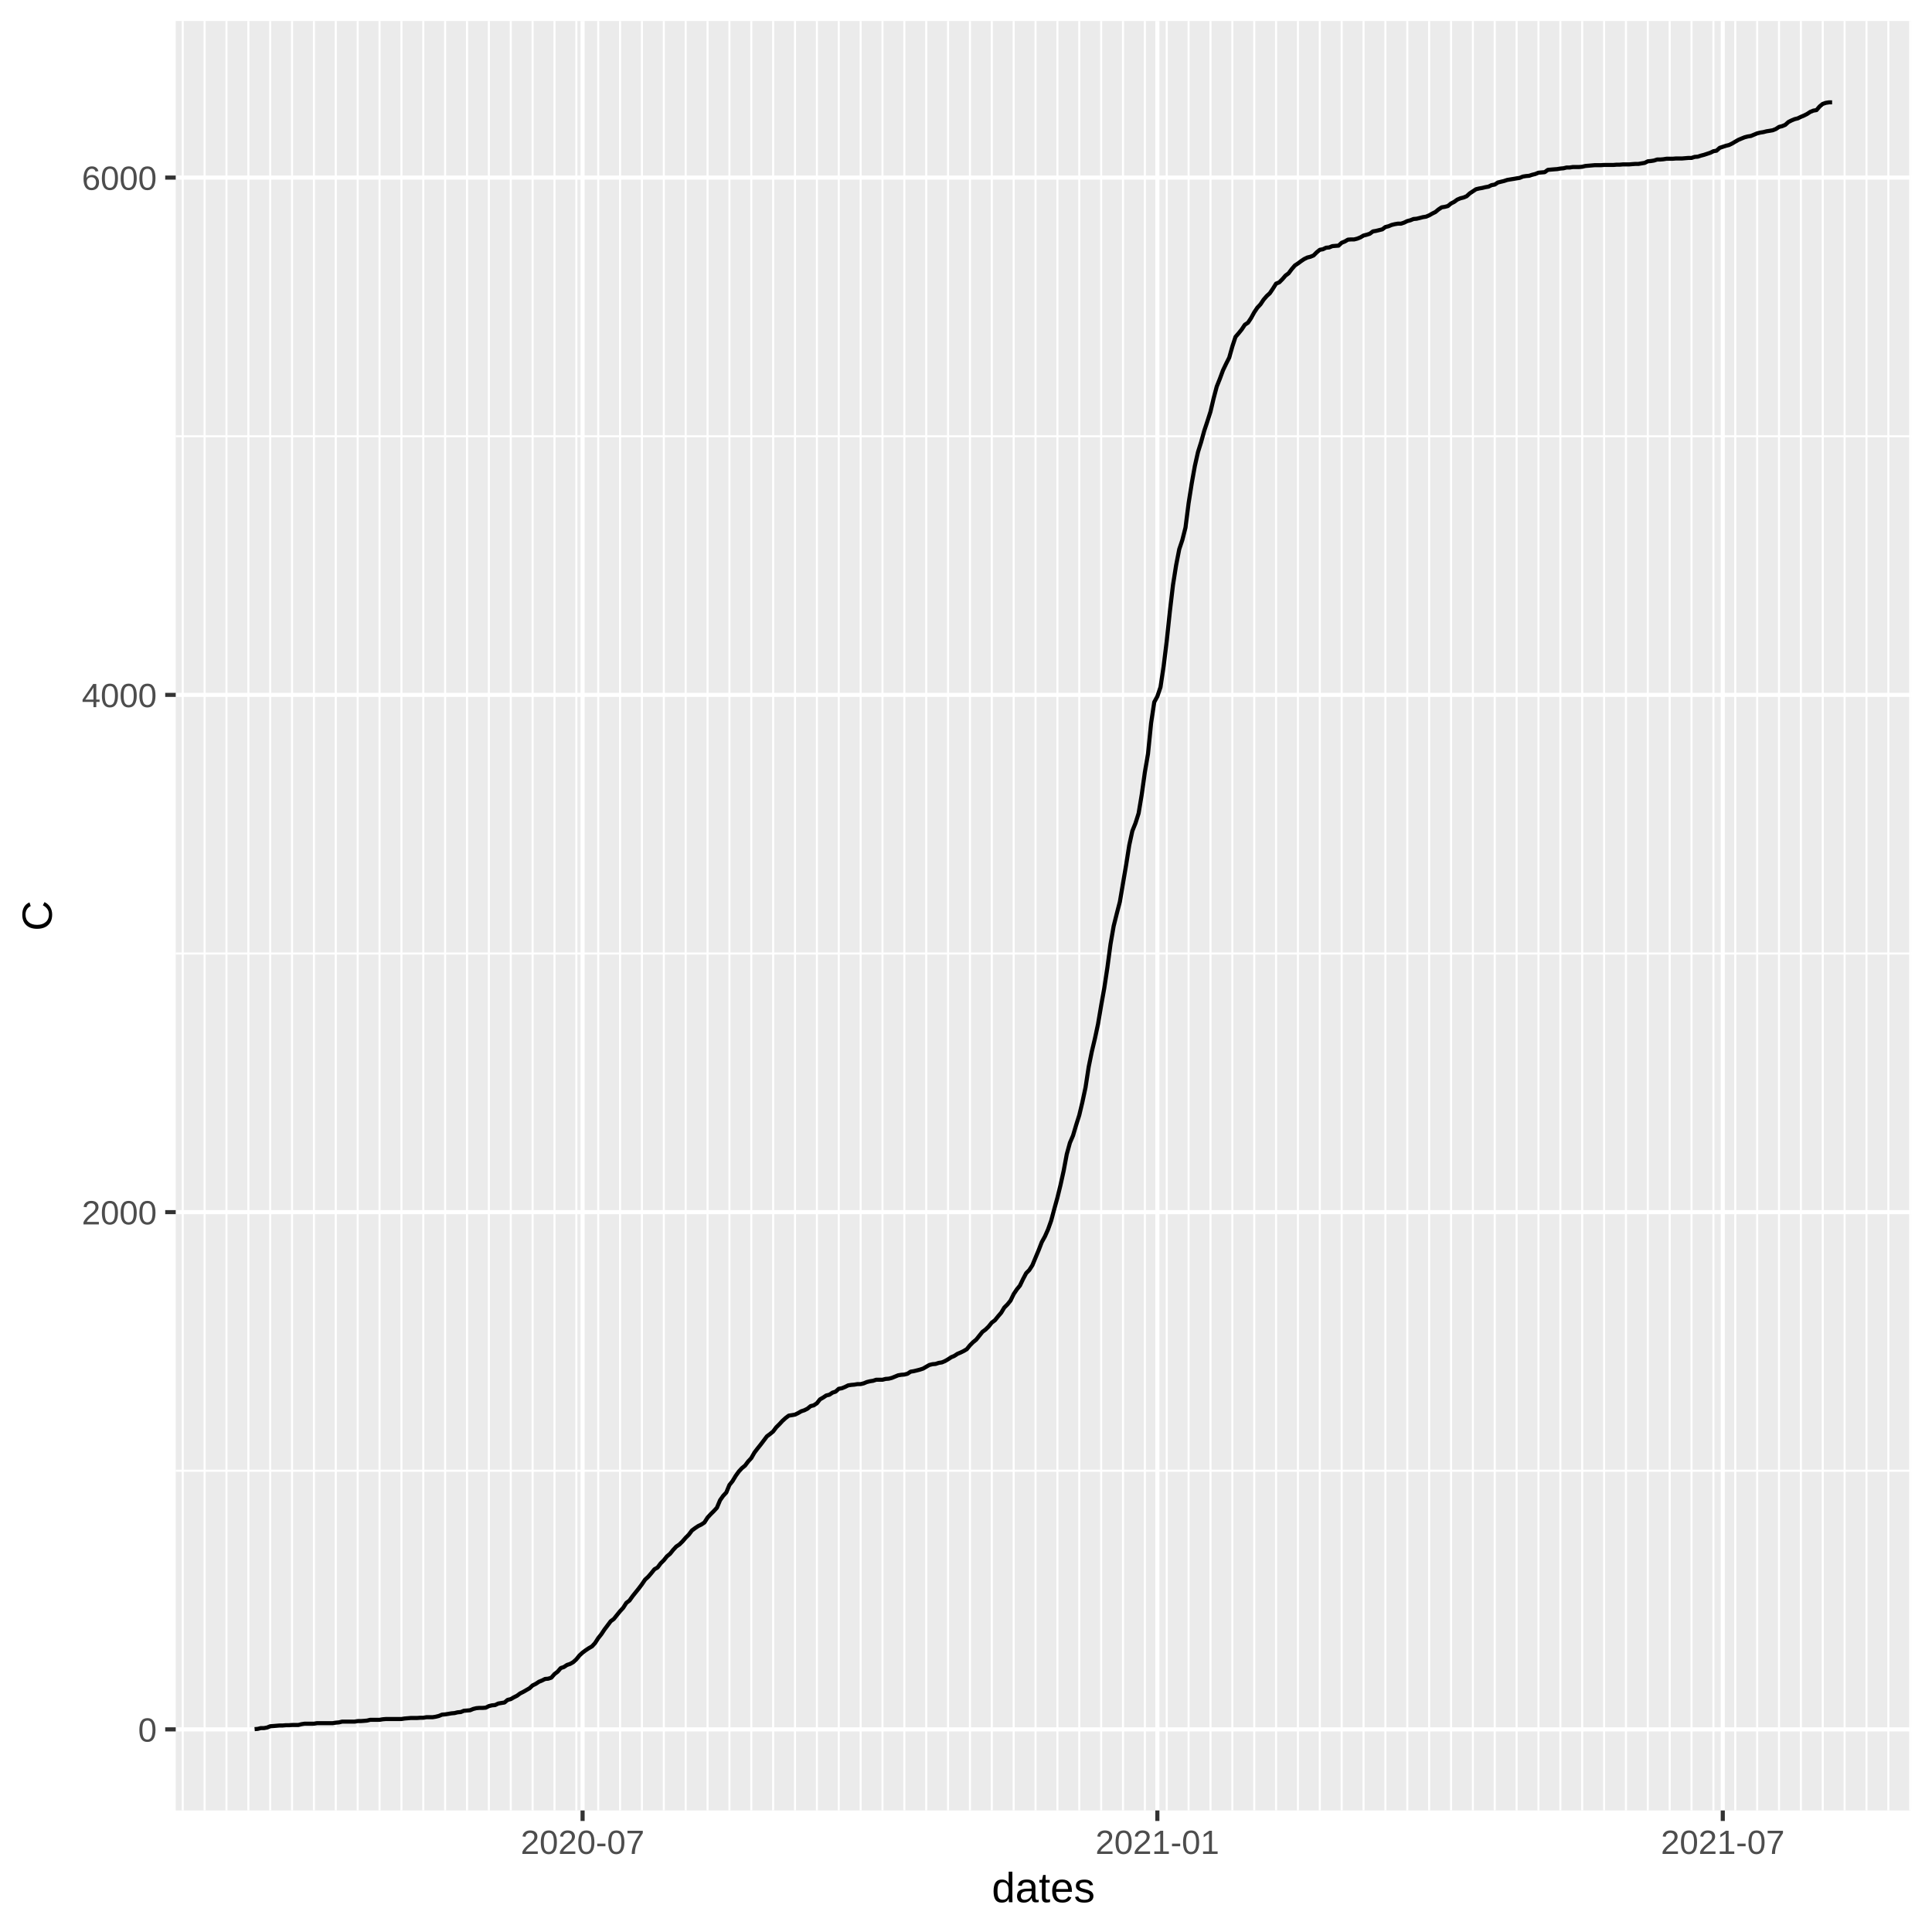
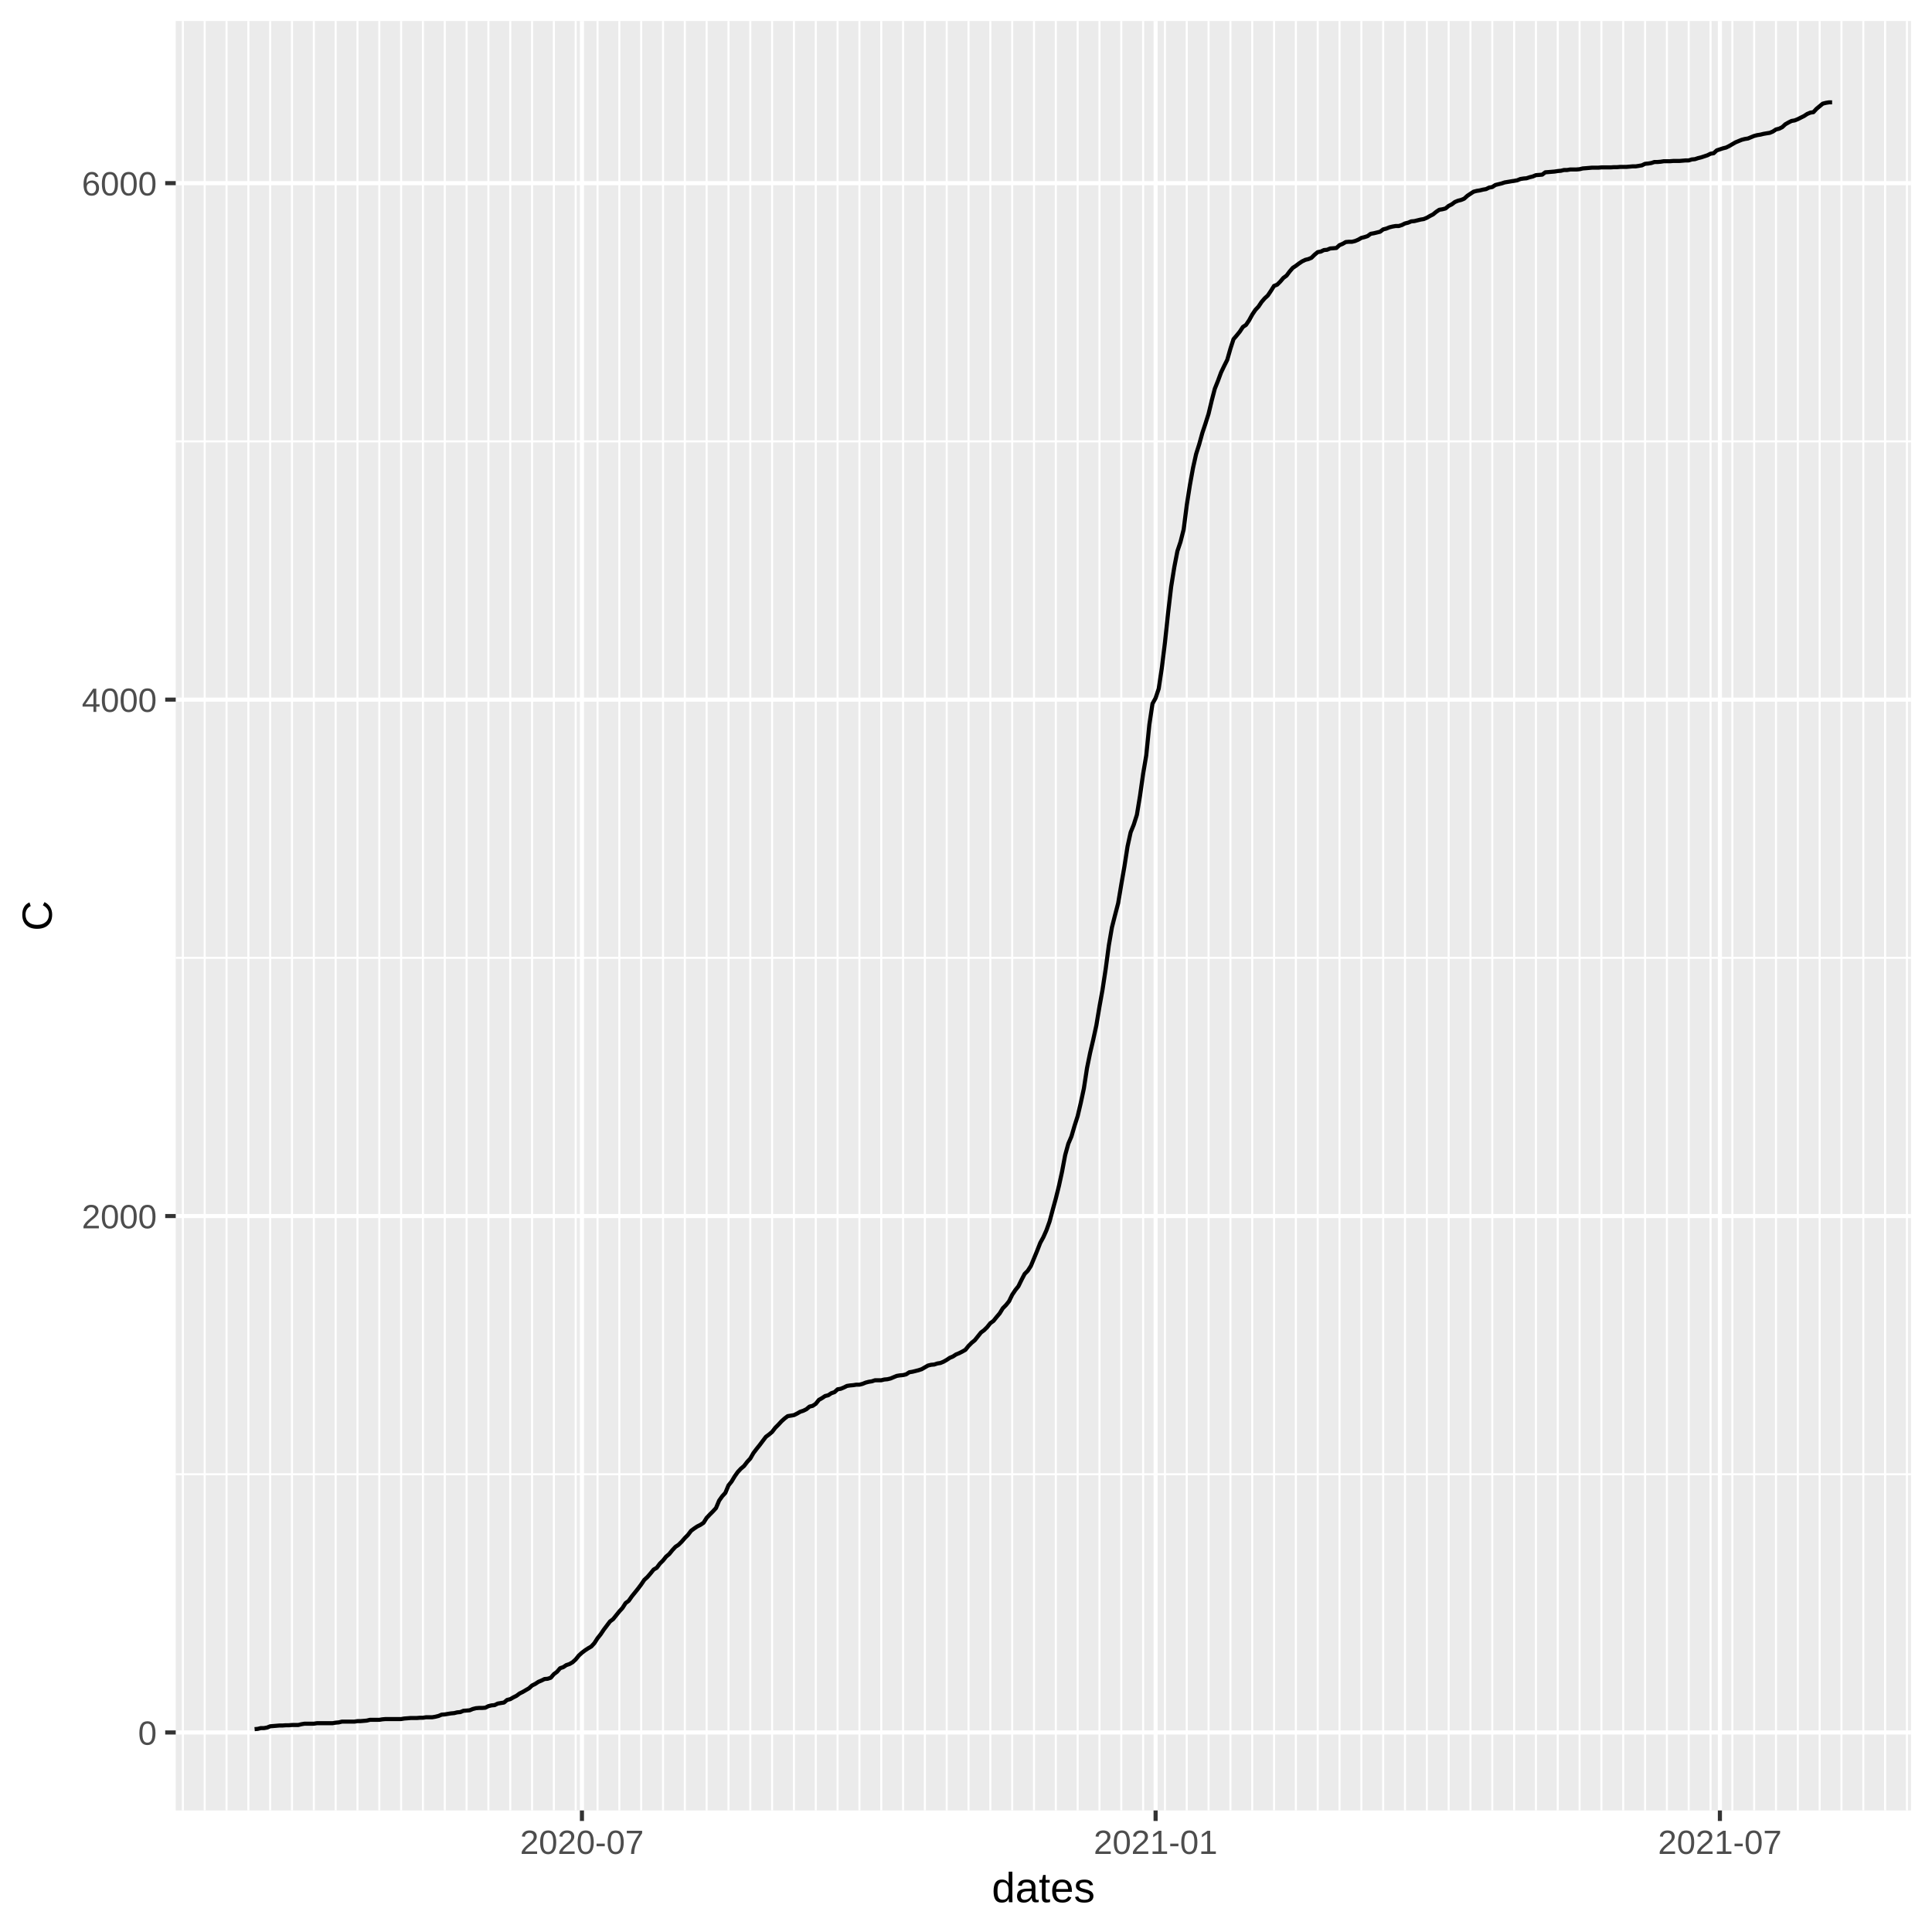
<svg xmlns="http://www.w3.org/2000/svg" class="svglite" width="504.00pt" height="504.00pt" viewBox="0 0 504.00 504.00">
  <defs>
    <style type="text/css">
    .svglite line, .svglite polyline, .svglite polygon, .svglite path, .svglite rect, .svglite circle {
      fill: none;
      stroke: #000000;
      stroke-linecap: round;
      stroke-linejoin: round;
      stroke-miterlimit: 10.00;
    }
  </style>
  </defs>
  <rect width="100%" height="100%" style="stroke: none; fill: #FFFFFF;" />
  <defs>
    <clipPath id="cpMC4wMHw1MDQuMDB8MC4wMHw1MDQuMDA=">
      <rect x="0.00" y="0.00" width="504.00" height="504.00" />
    </clipPath>
  </defs>
  <g clip-path="url(#cpMC4wMHw1MDQuMDB8MC4wMHw1MDQuMDA=)">
    <rect x="0.00" y="0.00" width="504.00" height="504.00" style="stroke-width: 1.07; stroke: #FFFFFF; fill: #FFFFFF;" />
  </g>
  <defs>
    <clipPath id="cpNDUuODR8NDk4LjUyfDUuNDh8NDcyLjI5">
      <rect x="45.84" y="5.48" width="452.68" height="466.82" />
    </clipPath>
  </defs>
  <g clip-path="url(#cpNDUuODR8NDk4LjUyfDUuNDh8NDcyLjI5)">
    <rect x="45.84" y="5.48" width="452.68" height="466.82" style="stroke-width: 1.07; stroke: none; fill: #EBEBEB;" />
-     <polyline points="45.84,383.67 498.52,383.67 " style="stroke-width: 0.53; stroke: #FFFFFF; stroke-linecap: butt;" />
-     <polyline points="45.84,248.74 498.52,248.74 " style="stroke-width: 0.53; stroke: #FFFFFF; stroke-linecap: butt;" />
-     <polyline points="45.84,113.80 498.52,113.80 " style="stroke-width: 0.53; stroke: #FFFFFF; stroke-linecap: butt;" />
-     <polyline points="47.67,472.29 47.67,5.48 " style="stroke-width: 0.53; stroke: #FFFFFF; stroke-linecap: butt;" />
-     <polyline points="53.38,472.29 53.38,5.48 " style="stroke-width: 0.53; stroke: #FFFFFF; stroke-linecap: butt;" />
-     <polyline points="59.08,472.29 59.08,5.48 " style="stroke-width: 0.53; stroke: #FFFFFF; stroke-linecap: butt;" />
+     <polyline points="45.84,384.59 498.52,384.59 " style="stroke-width: 0.53; stroke: #FFFFFF; stroke-linecap: butt;" />
+     <polyline points="45.84,249.87 498.52,249.87 " style="stroke-width: 0.53; stroke: #FFFFFF; stroke-linecap: butt;" />
+     <polyline points="45.84,115.14 498.52,115.14 " style="stroke-width: 0.53; stroke: #FFFFFF; stroke-linecap: butt;" />
+     <polyline points="47.71,472.29 47.71,5.48 " style="stroke-width: 0.53; stroke: #FFFFFF; stroke-linecap: butt;" />
+     <polyline points="53.40,472.29 53.40,5.48 " style="stroke-width: 0.53; stroke: #FFFFFF; stroke-linecap: butt;" />
+     <polyline points="59.10,472.29 59.10,5.48 " style="stroke-width: 0.53; stroke: #FFFFFF; stroke-linecap: butt;" />
    <polyline points="64.79,472.29 64.79,5.48 " style="stroke-width: 0.53; stroke: #FFFFFF; stroke-linecap: butt;" />
-     <polyline points="70.49,472.29 70.49,5.48 " style="stroke-width: 0.53; stroke: #FFFFFF; stroke-linecap: butt;" />
-     <polyline points="76.19,472.29 76.19,5.48 " style="stroke-width: 0.53; stroke: #FFFFFF; stroke-linecap: butt;" />
-     <polyline points="81.90,472.29 81.90,5.48 " style="stroke-width: 0.53; stroke: #FFFFFF; stroke-linecap: butt;" />
-     <polyline points="87.60,472.29 87.60,5.48 " style="stroke-width: 0.53; stroke: #FFFFFF; stroke-linecap: butt;" />
-     <polyline points="93.31,472.29 93.31,5.48 " style="stroke-width: 0.53; stroke: #FFFFFF; stroke-linecap: butt;" />
-     <polyline points="99.01,472.29 99.01,5.48 " style="stroke-width: 0.53; stroke: #FFFFFF; stroke-linecap: butt;" />
-     <polyline points="104.72,472.29 104.72,5.48 " style="stroke-width: 0.53; stroke: #FFFFFF; stroke-linecap: butt;" />
-     <polyline points="110.42,472.29 110.42,5.48 " style="stroke-width: 0.53; stroke: #FFFFFF; stroke-linecap: butt;" />
-     <polyline points="116.12,472.29 116.12,5.48 " style="stroke-width: 0.53; stroke: #FFFFFF; stroke-linecap: butt;" />
-     <polyline points="121.83,472.29 121.83,5.48 " style="stroke-width: 0.53; stroke: #FFFFFF; stroke-linecap: butt;" />
-     <polyline points="127.53,472.29 127.53,5.48 " style="stroke-width: 0.53; stroke: #FFFFFF; stroke-linecap: butt;" />
-     <polyline points="133.24,472.29 133.24,5.48 " style="stroke-width: 0.53; stroke: #FFFFFF; stroke-linecap: butt;" />
-     <polyline points="138.94,472.29 138.94,5.48 " style="stroke-width: 0.53; stroke: #FFFFFF; stroke-linecap: butt;" />
-     <polyline points="144.65,472.29 144.65,5.48 " style="stroke-width: 0.53; stroke: #FFFFFF; stroke-linecap: butt;" />
-     <polyline points="150.35,472.29 150.35,5.48 " style="stroke-width: 0.53; stroke: #FFFFFF; stroke-linecap: butt;" />
-     <polyline points="156.06,472.29 156.06,5.48 " style="stroke-width: 0.53; stroke: #FFFFFF; stroke-linecap: butt;" />
-     <polyline points="161.76,472.29 161.76,5.48 " style="stroke-width: 0.53; stroke: #FFFFFF; stroke-linecap: butt;" />
-     <polyline points="167.46,472.29 167.46,5.48 " style="stroke-width: 0.53; stroke: #FFFFFF; stroke-linecap: butt;" />
-     <polyline points="173.17,472.29 173.17,5.48 " style="stroke-width: 0.53; stroke: #FFFFFF; stroke-linecap: butt;" />
-     <polyline points="178.87,472.29 178.87,5.48 " style="stroke-width: 0.53; stroke: #FFFFFF; stroke-linecap: butt;" />
-     <polyline points="184.58,472.29 184.58,5.48 " style="stroke-width: 0.53; stroke: #FFFFFF; stroke-linecap: butt;" />
-     <polyline points="190.28,472.29 190.28,5.48 " style="stroke-width: 0.53; stroke: #FFFFFF; stroke-linecap: butt;" />
-     <polyline points="195.99,472.29 195.99,5.48 " style="stroke-width: 0.53; stroke: #FFFFFF; stroke-linecap: butt;" />
-     <polyline points="201.69,472.29 201.69,5.48 " style="stroke-width: 0.53; stroke: #FFFFFF; stroke-linecap: butt;" />
-     <polyline points="207.39,472.29 207.39,5.48 " style="stroke-width: 0.53; stroke: #FFFFFF; stroke-linecap: butt;" />
-     <polyline points="213.10,472.29 213.10,5.48 " style="stroke-width: 0.53; stroke: #FFFFFF; stroke-linecap: butt;" />
-     <polyline points="218.80,472.29 218.80,5.48 " style="stroke-width: 0.53; stroke: #FFFFFF; stroke-linecap: butt;" />
-     <polyline points="224.51,472.29 224.51,5.48 " style="stroke-width: 0.53; stroke: #FFFFFF; stroke-linecap: butt;" />
-     <polyline points="230.21,472.29 230.21,5.48 " style="stroke-width: 0.53; stroke: #FFFFFF; stroke-linecap: butt;" />
-     <polyline points="235.92,472.29 235.92,5.48 " style="stroke-width: 0.53; stroke: #FFFFFF; stroke-linecap: butt;" />
-     <polyline points="241.62,472.29 241.62,5.48 " style="stroke-width: 0.53; stroke: #FFFFFF; stroke-linecap: butt;" />
-     <polyline points="247.32,472.29 247.32,5.48 " style="stroke-width: 0.53; stroke: #FFFFFF; stroke-linecap: butt;" />
-     <polyline points="253.03,472.29 253.03,5.48 " style="stroke-width: 0.53; stroke: #FFFFFF; stroke-linecap: butt;" />
-     <polyline points="258.73,472.29 258.73,5.48 " style="stroke-width: 0.53; stroke: #FFFFFF; stroke-linecap: butt;" />
-     <polyline points="264.44,472.29 264.44,5.48 " style="stroke-width: 0.53; stroke: #FFFFFF; stroke-linecap: butt;" />
-     <polyline points="270.14,472.29 270.14,5.48 " style="stroke-width: 0.53; stroke: #FFFFFF; stroke-linecap: butt;" />
-     <polyline points="275.85,472.29 275.85,5.48 " style="stroke-width: 0.53; stroke: #FFFFFF; stroke-linecap: butt;" />
-     <polyline points="281.55,472.29 281.55,5.48 " style="stroke-width: 0.53; stroke: #FFFFFF; stroke-linecap: butt;" />
-     <polyline points="287.26,472.29 287.26,5.48 " style="stroke-width: 0.53; stroke: #FFFFFF; stroke-linecap: butt;" />
-     <polyline points="292.96,472.29 292.96,5.48 " style="stroke-width: 0.53; stroke: #FFFFFF; stroke-linecap: butt;" />
-     <polyline points="298.66,472.29 298.66,5.48 " style="stroke-width: 0.53; stroke: #FFFFFF; stroke-linecap: butt;" />
-     <polyline points="304.37,472.29 304.37,5.48 " style="stroke-width: 0.53; stroke: #FFFFFF; stroke-linecap: butt;" />
-     <polyline points="310.07,472.29 310.07,5.48 " style="stroke-width: 0.53; stroke: #FFFFFF; stroke-linecap: butt;" />
-     <polyline points="315.78,472.29 315.78,5.48 " style="stroke-width: 0.53; stroke: #FFFFFF; stroke-linecap: butt;" />
-     <polyline points="321.48,472.29 321.48,5.48 " style="stroke-width: 0.53; stroke: #FFFFFF; stroke-linecap: butt;" />
-     <polyline points="327.19,472.29 327.19,5.48 " style="stroke-width: 0.53; stroke: #FFFFFF; stroke-linecap: butt;" />
-     <polyline points="332.89,472.29 332.89,5.48 " style="stroke-width: 0.53; stroke: #FFFFFF; stroke-linecap: butt;" />
-     <polyline points="338.59,472.29 338.59,5.48 " style="stroke-width: 0.53; stroke: #FFFFFF; stroke-linecap: butt;" />
-     <polyline points="344.30,472.29 344.30,5.48 " style="stroke-width: 0.53; stroke: #FFFFFF; stroke-linecap: butt;" />
-     <polyline points="350.00,472.29 350.00,5.48 " style="stroke-width: 0.53; stroke: #FFFFFF; stroke-linecap: butt;" />
-     <polyline points="355.71,472.29 355.71,5.48 " style="stroke-width: 0.53; stroke: #FFFFFF; stroke-linecap: butt;" />
-     <polyline points="361.41,472.29 361.41,5.48 " style="stroke-width: 0.53; stroke: #FFFFFF; stroke-linecap: butt;" />
-     <polyline points="367.12,472.29 367.12,5.48 " style="stroke-width: 0.53; stroke: #FFFFFF; stroke-linecap: butt;" />
-     <polyline points="372.82,472.29 372.82,5.48 " style="stroke-width: 0.53; stroke: #FFFFFF; stroke-linecap: butt;" />
-     <polyline points="378.53,472.29 378.53,5.48 " style="stroke-width: 0.53; stroke: #FFFFFF; stroke-linecap: butt;" />
-     <polyline points="384.23,472.29 384.23,5.48 " style="stroke-width: 0.53; stroke: #FFFFFF; stroke-linecap: butt;" />
-     <polyline points="389.93,472.29 389.93,5.48 " style="stroke-width: 0.53; stroke: #FFFFFF; stroke-linecap: butt;" />
-     <polyline points="395.64,472.29 395.64,5.48 " style="stroke-width: 0.53; stroke: #FFFFFF; stroke-linecap: butt;" />
-     <polyline points="401.34,472.29 401.34,5.48 " style="stroke-width: 0.53; stroke: #FFFFFF; stroke-linecap: butt;" />
-     <polyline points="407.05,472.29 407.05,5.48 " style="stroke-width: 0.53; stroke: #FFFFFF; stroke-linecap: butt;" />
-     <polyline points="412.75,472.29 412.75,5.48 " style="stroke-width: 0.53; stroke: #FFFFFF; stroke-linecap: butt;" />
-     <polyline points="418.46,472.29 418.46,5.48 " style="stroke-width: 0.53; stroke: #FFFFFF; stroke-linecap: butt;" />
-     <polyline points="424.16,472.29 424.16,5.48 " style="stroke-width: 0.53; stroke: #FFFFFF; stroke-linecap: butt;" />
-     <polyline points="429.86,472.29 429.86,5.48 " style="stroke-width: 0.53; stroke: #FFFFFF; stroke-linecap: butt;" />
-     <polyline points="435.57,472.29 435.57,5.48 " style="stroke-width: 0.53; stroke: #FFFFFF; stroke-linecap: butt;" />
-     <polyline points="441.27,472.29 441.27,5.48 " style="stroke-width: 0.53; stroke: #FFFFFF; stroke-linecap: butt;" />
-     <polyline points="446.98,472.29 446.98,5.48 " style="stroke-width: 0.53; stroke: #FFFFFF; stroke-linecap: butt;" />
-     <polyline points="452.68,472.29 452.68,5.48 " style="stroke-width: 0.53; stroke: #FFFFFF; stroke-linecap: butt;" />
-     <polyline points="458.39,472.29 458.39,5.48 " style="stroke-width: 0.53; stroke: #FFFFFF; stroke-linecap: butt;" />
-     <polyline points="464.09,472.29 464.09,5.48 " style="stroke-width: 0.53; stroke: #FFFFFF; stroke-linecap: butt;" />
-     <polyline points="469.80,472.29 469.80,5.48 " style="stroke-width: 0.53; stroke: #FFFFFF; stroke-linecap: butt;" />
-     <polyline points="475.50,472.29 475.50,5.48 " style="stroke-width: 0.53; stroke: #FFFFFF; stroke-linecap: butt;" />
-     <polyline points="481.20,472.29 481.20,5.48 " style="stroke-width: 0.53; stroke: #FFFFFF; stroke-linecap: butt;" />
-     <polyline points="486.91,472.29 486.91,5.48 " style="stroke-width: 0.53; stroke: #FFFFFF; stroke-linecap: butt;" />
-     <polyline points="492.61,472.29 492.61,5.48 " style="stroke-width: 0.53; stroke: #FFFFFF; stroke-linecap: butt;" />
-     <polyline points="498.32,472.29 498.32,5.48 " style="stroke-width: 0.53; stroke: #FFFFFF; stroke-linecap: butt;" />
-     <polyline points="45.84,451.14 498.52,451.14 " style="stroke-width: 1.07; stroke: #FFFFFF; stroke-linecap: butt;" />
-     <polyline points="45.84,316.21 498.52,316.21 " style="stroke-width: 1.07; stroke: #FFFFFF; stroke-linecap: butt;" />
-     <polyline points="45.84,181.27 498.52,181.27 " style="stroke-width: 1.07; stroke: #FFFFFF; stroke-linecap: butt;" />
-     <polyline points="45.84,46.33 498.52,46.33 " style="stroke-width: 1.07; stroke: #FFFFFF; stroke-linecap: butt;" />
-     <polyline points="151.98,472.29 151.98,5.48 " style="stroke-width: 1.07; stroke: #FFFFFF; stroke-linecap: butt;" />
-     <polyline points="301.92,472.29 301.92,5.48 " style="stroke-width: 1.07; stroke: #FFFFFF; stroke-linecap: butt;" />
-     <polyline points="449.42,472.29 449.42,5.48 " style="stroke-width: 1.07; stroke: #FFFFFF; stroke-linecap: butt;" />
-     <polyline points="66.42,451.08 67.23,451.01 68.04,450.81 68.86,450.81 69.67,450.67 70.49,450.33 71.30,450.27 72.12,450.20 72.93,450.13 73.75,450.13 74.56,450.06 75.38,450.06 76.19,450.00 77.01,450.00 77.82,450.00 78.64,449.79 79.45,449.66 80.27,449.66 81.08,449.66 81.90,449.66 82.71,449.52 83.53,449.52 84.34,449.52 85.16,449.52 85.97,449.52 86.79,449.52 87.60,449.39 88.42,449.32 89.23,449.12 90.05,449.12 90.86,449.12 91.68,449.12 92.49,449.12 93.31,448.98 94.12,448.98 94.94,448.92 95.75,448.85 96.57,448.65 97.38,448.65 98.20,448.65 99.01,448.65 99.83,448.51 100.64,448.44 101.46,448.44 102.27,448.44 103.09,448.44 103.90,448.44 104.72,448.44 105.53,448.31 106.35,448.24 107.16,448.17 107.98,448.17 108.79,448.17 109.61,448.11 110.42,448.11 111.24,447.97 112.05,447.97 112.86,447.97 113.68,447.84 114.49,447.64 115.31,447.30 116.12,447.23 116.94,447.10 117.75,446.96 118.57,446.89 119.38,446.69 120.20,446.62 121.01,446.29 121.83,446.22 122.64,446.15 123.46,445.81 124.27,445.61 125.09,445.54 125.90,445.54 126.72,445.48 127.53,445.07 128.35,444.87 129.16,444.80 129.98,444.40 130.79,444.26 131.61,444.13 132.42,443.45 133.24,443.25 134.05,442.78 134.87,442.37 135.68,441.77 136.50,441.36 137.31,440.89 138.13,440.42 138.94,439.67 139.76,439.27 140.57,438.73 141.39,438.39 142.20,437.99 143.02,437.92 143.83,437.65 144.65,436.71 145.46,436.10 146.28,435.15 147.09,434.88 147.91,434.34 148.72,434.07 149.54,433.60 150.35,432.86 151.17,431.85 151.98,431.11 152.80,430.50 153.61,429.96 154.43,429.49 155.24,428.61 156.06,427.33 156.87,426.32 157.68,425.10 158.50,424.02 159.31,422.94 160.13,422.33 160.94,421.32 161.76,420.31 162.57,419.43 163.39,418.15 164.20,417.54 165.02,416.40 165.83,415.39 166.65,414.37 167.46,413.29 168.28,412.08 169.09,411.34 169.91,410.39 170.72,409.38 171.54,408.91 172.35,407.83 173.17,407.02 173.98,406.01 174.80,405.33 175.61,404.32 176.43,403.44 177.24,402.90 178.06,402.09 178.87,401.15 179.69,400.34 180.50,399.26 181.32,398.65 182.13,398.11 182.95,397.71 183.76,397.17 184.58,395.89 185.39,395.01 186.21,394.20 187.02,393.32 187.84,391.37 188.65,390.22 189.47,389.34 190.28,387.39 191.10,386.37 191.91,385.02 192.73,383.88 193.54,383.00 194.36,382.33 195.17,381.25 195.99,380.37 196.80,378.95 197.62,377.87 198.43,376.86 199.25,375.78 200.06,374.70 200.88,374.09 201.69,373.42 202.50,372.34 203.32,371.53 204.13,370.65 204.95,369.91 205.76,369.30 206.58,369.17 207.39,369.03 208.21,368.63 209.02,368.16 209.84,367.89 210.65,367.48 211.47,366.81 212.28,366.61 213.10,366.07 213.91,365.05 214.73,364.58 215.54,364.04 216.36,363.84 217.17,363.30 217.99,363.03 218.80,362.29 219.62,362.15 220.43,361.82 221.25,361.41 222.06,361.28 222.88,361.21 223.69,361.07 224.51,361.07 225.32,360.87 226.14,360.53 226.95,360.33 227.77,360.20 228.58,359.93 229.40,359.93 230.21,359.93 231.03,359.72 231.84,359.66 232.66,359.45 233.47,359.12 234.29,358.78 235.10,358.64 235.92,358.58 236.73,358.37 237.55,357.83 238.36,357.70 239.18,357.50 239.99,357.29 240.81,357.02 241.62,356.55 242.44,356.08 243.25,355.88 244.07,355.81 244.88,355.54 245.70,355.41 246.51,355.07 247.32,354.60 248.14,354.06 248.95,353.72 249.77,353.18 250.58,352.84 251.40,352.44 252.21,351.96 253.03,350.95 253.84,350.14 254.66,349.47 255.47,348.46 256.29,347.44 257.10,346.84 257.92,346.03 258.73,345.02 259.55,344.41 260.36,343.40 261.18,342.45 261.99,341.10 262.81,340.29 263.62,339.28 264.44,337.59 265.25,336.38 266.07,335.37 266.88,333.68 267.70,332.13 268.51,331.32 269.33,330.04 270.14,328.08 270.96,326.12 271.77,324.03 272.59,322.55 273.40,320.73 274.22,318.43 275.03,315.40 275.85,312.43 276.66,309.12 277.48,305.41 278.29,301.09 279.11,298.12 279.92,296.24 280.74,293.47 281.55,290.91 282.37,287.46 283.18,283.69 284.00,278.36 284.81,274.38 285.63,270.93 286.44,267.16 287.26,262.30 288.07,257.78 288.89,252.38 289.70,246.31 290.52,241.59 291.33,238.35 292.14,235.24 292.96,230.39 293.77,225.66 294.59,220.47 295.40,216.76 296.22,214.73 297.03,212.17 297.85,207.24 298.66,201.44 299.48,196.65 300.29,188.62 301.11,183.16 301.92,181.67 302.74,179.24 303.55,173.85 304.37,167.17 305.18,159.54 306.00,152.59 306.81,147.47 307.63,143.28 308.44,140.86 309.26,137.62 310.07,131.27 310.89,126.08 311.70,121.56 312.52,117.92 313.33,115.35 314.15,112.38 314.96,109.95 315.78,107.39 316.59,103.95 317.41,100.85 318.22,98.82 319.04,96.60 319.85,94.91 320.67,93.29 321.48,90.39 322.30,87.89 323.11,86.95 323.93,85.94 324.74,84.72 325.56,84.18 326.37,82.97 327.19,81.48 328.00,80.27 328.82,79.39 329.63,78.18 330.45,77.23 331.26,76.49 332.08,75.28 332.89,73.99 333.71,73.66 334.52,72.85 335.34,71.90 336.15,71.30 336.96,70.22 337.78,69.27 338.59,68.73 339.41,68.12 340.22,67.58 341.04,67.18 341.85,66.98 342.67,66.64 343.48,65.83 344.30,65.16 345.11,65.02 345.93,64.62 346.74,64.55 347.56,64.21 348.37,64.14 349.19,64.08 350.00,63.33 350.82,63.00 351.63,62.52 352.45,62.46 353.26,62.46 354.08,62.25 354.89,61.92 355.71,61.44 356.52,61.24 357.34,60.97 358.15,60.37 358.97,60.23 359.78,60.03 360.60,59.83 361.41,59.22 362.23,59.02 363.04,58.68 363.86,58.48 364.67,58.34 365.49,58.34 366.30,58.07 367.12,57.67 367.93,57.46 368.75,57.13 369.56,57.06 370.38,56.86 371.19,56.65 372.01,56.52 372.82,56.18 373.64,55.71 374.45,55.31 375.27,54.63 376.08,54.09 376.90,53.96 377.71,53.75 378.53,53.08 379.34,52.67 380.16,52.07 380.97,51.73 381.78,51.53 382.60,51.19 383.41,50.45 384.23,49.91 385.04,49.37 385.86,49.17 386.67,49.03 387.49,48.83 388.30,48.69 389.12,48.29 389.93,48.15 390.75,47.61 391.56,47.41 392.38,47.21 393.19,46.94 394.01,46.80 394.82,46.67 395.64,46.53 396.45,46.40 397.27,46.06 398.08,45.93 398.90,45.86 399.71,45.59 400.53,45.39 401.34,45.05 402.16,44.98 402.97,44.91 403.79,44.31 404.60,44.24 405.42,44.17 406.23,44.11 407.05,43.97 407.86,43.90 408.68,43.70 409.49,43.70 410.31,43.57 411.12,43.57 411.94,43.57 412.75,43.50 413.57,43.30 414.38,43.23 415.20,43.16 416.01,43.09 416.83,43.09 417.64,43.09 418.46,43.03 419.27,43.03 420.09,43.03 420.90,43.03 421.72,42.96 422.53,42.96 423.35,42.89 424.16,42.89 424.98,42.89 425.79,42.82 426.60,42.76 427.42,42.76 428.23,42.62 429.05,42.49 429.86,42.08 430.68,42.01 431.49,41.88 432.31,41.61 433.12,41.61 433.94,41.54 434.75,41.41 435.57,41.41 436.38,41.41 437.20,41.34 438.01,41.34 438.83,41.34 439.64,41.27 440.46,41.20 441.27,41.20 442.09,40.93 442.90,40.87 443.72,40.60 444.53,40.39 445.35,40.12 446.16,39.85 446.98,39.45 447.79,39.31 448.61,38.57 449.42,38.30 450.24,38.03 451.05,37.83 451.87,37.43 452.68,36.95 453.50,36.48 454.31,36.14 455.13,35.81 455.94,35.60 456.76,35.47 457.57,35.13 458.39,34.79 459.20,34.59 460.02,34.46 460.83,34.25 461.65,34.12 462.46,33.98 463.28,33.65 464.09,33.11 464.91,32.91 465.72,32.57 466.54,31.83 467.35,31.42 468.17,31.08 468.98,30.88 469.80,30.48 470.61,30.14 471.42,29.73 472.24,29.19 473.05,28.86 473.87,28.72 474.68,27.78 475.50,27.10 476.31,26.83 477.13,26.70 477.94,26.70 " style="stroke-width: 1.07; stroke-linecap: butt;" />
+     <polyline points="70.48,472.29 70.48,5.48 " style="stroke-width: 0.53; stroke: #FFFFFF; stroke-linecap: butt;" />
+     <polyline points="76.17,472.29 76.17,5.48 " style="stroke-width: 0.53; stroke: #FFFFFF; stroke-linecap: butt;" />
+     <polyline points="81.87,472.29 81.87,5.48 " style="stroke-width: 0.53; stroke: #FFFFFF; stroke-linecap: butt;" />
+     <polyline points="87.56,472.29 87.56,5.48 " style="stroke-width: 0.53; stroke: #FFFFFF; stroke-linecap: butt;" />
+     <polyline points="93.25,472.29 93.25,5.48 " style="stroke-width: 0.53; stroke: #FFFFFF; stroke-linecap: butt;" />
+     <polyline points="98.95,472.29 98.95,5.48 " style="stroke-width: 0.53; stroke: #FFFFFF; stroke-linecap: butt;" />
+     <polyline points="104.64,472.29 104.64,5.48 " style="stroke-width: 0.53; stroke: #FFFFFF; stroke-linecap: butt;" />
+     <polyline points="110.33,472.29 110.33,5.48 " style="stroke-width: 0.53; stroke: #FFFFFF; stroke-linecap: butt;" />
+     <polyline points="116.03,472.29 116.03,5.48 " style="stroke-width: 0.53; stroke: #FFFFFF; stroke-linecap: butt;" />
+     <polyline points="121.72,472.29 121.72,5.48 " style="stroke-width: 0.53; stroke: #FFFFFF; stroke-linecap: butt;" />
+     <polyline points="127.41,472.29 127.41,5.48 " style="stroke-width: 0.53; stroke: #FFFFFF; stroke-linecap: butt;" />
+     <polyline points="133.11,472.29 133.11,5.48 " style="stroke-width: 0.53; stroke: #FFFFFF; stroke-linecap: butt;" />
+     <polyline points="138.80,472.29 138.80,5.48 " style="stroke-width: 0.53; stroke: #FFFFFF; stroke-linecap: butt;" />
+     <polyline points="144.49,472.29 144.49,5.48 " style="stroke-width: 0.53; stroke: #FFFFFF; stroke-linecap: butt;" />
+     <polyline points="150.18,472.29 150.18,5.48 " style="stroke-width: 0.53; stroke: #FFFFFF; stroke-linecap: butt;" />
+     <polyline points="155.88,472.29 155.88,5.48 " style="stroke-width: 0.53; stroke: #FFFFFF; stroke-linecap: butt;" />
+     <polyline points="161.57,472.29 161.57,5.48 " style="stroke-width: 0.53; stroke: #FFFFFF; stroke-linecap: butt;" />
+     <polyline points="167.26,472.29 167.26,5.48 " style="stroke-width: 0.53; stroke: #FFFFFF; stroke-linecap: butt;" />
+     <polyline points="172.96,472.29 172.96,5.48 " style="stroke-width: 0.53; stroke: #FFFFFF; stroke-linecap: butt;" />
+     <polyline points="178.65,472.29 178.65,5.48 " style="stroke-width: 0.53; stroke: #FFFFFF; stroke-linecap: butt;" />
+     <polyline points="184.34,472.29 184.34,5.48 " style="stroke-width: 0.53; stroke: #FFFFFF; stroke-linecap: butt;" />
+     <polyline points="190.04,472.29 190.04,5.48 " style="stroke-width: 0.53; stroke: #FFFFFF; stroke-linecap: butt;" />
+     <polyline points="195.73,472.29 195.73,5.48 " style="stroke-width: 0.53; stroke: #FFFFFF; stroke-linecap: butt;" />
+     <polyline points="201.42,472.29 201.42,5.48 " style="stroke-width: 0.53; stroke: #FFFFFF; stroke-linecap: butt;" />
+     <polyline points="207.12,472.29 207.12,5.48 " style="stroke-width: 0.53; stroke: #FFFFFF; stroke-linecap: butt;" />
+     <polyline points="212.81,472.29 212.81,5.48 " style="stroke-width: 0.53; stroke: #FFFFFF; stroke-linecap: butt;" />
+     <polyline points="218.50,472.29 218.50,5.48 " style="stroke-width: 0.53; stroke: #FFFFFF; stroke-linecap: butt;" />
+     <polyline points="224.20,472.29 224.20,5.48 " style="stroke-width: 0.53; stroke: #FFFFFF; stroke-linecap: butt;" />
+     <polyline points="229.89,472.29 229.89,5.48 " style="stroke-width: 0.53; stroke: #FFFFFF; stroke-linecap: butt;" />
+     <polyline points="235.58,472.29 235.58,5.48 " style="stroke-width: 0.53; stroke: #FFFFFF; stroke-linecap: butt;" />
+     <polyline points="241.27,472.29 241.27,5.48 " style="stroke-width: 0.53; stroke: #FFFFFF; stroke-linecap: butt;" />
+     <polyline points="246.97,472.29 246.97,5.48 " style="stroke-width: 0.53; stroke: #FFFFFF; stroke-linecap: butt;" />
+     <polyline points="252.66,472.29 252.66,5.48 " style="stroke-width: 0.53; stroke: #FFFFFF; stroke-linecap: butt;" />
+     <polyline points="258.35,472.29 258.35,5.48 " style="stroke-width: 0.53; stroke: #FFFFFF; stroke-linecap: butt;" />
+     <polyline points="264.05,472.29 264.05,5.48 " style="stroke-width: 0.53; stroke: #FFFFFF; stroke-linecap: butt;" />
+     <polyline points="269.74,472.29 269.74,5.48 " style="stroke-width: 0.53; stroke: #FFFFFF; stroke-linecap: butt;" />
+     <polyline points="275.43,472.29 275.43,5.48 " style="stroke-width: 0.53; stroke: #FFFFFF; stroke-linecap: butt;" />
+     <polyline points="281.13,472.29 281.13,5.48 " style="stroke-width: 0.53; stroke: #FFFFFF; stroke-linecap: butt;" />
+     <polyline points="286.82,472.29 286.82,5.48 " style="stroke-width: 0.53; stroke: #FFFFFF; stroke-linecap: butt;" />
+     <polyline points="292.51,472.29 292.51,5.48 " style="stroke-width: 0.53; stroke: #FFFFFF; stroke-linecap: butt;" />
+     <polyline points="298.21,472.29 298.21,5.48 " style="stroke-width: 0.53; stroke: #FFFFFF; stroke-linecap: butt;" />
+     <polyline points="303.90,472.29 303.90,5.48 " style="stroke-width: 0.53; stroke: #FFFFFF; stroke-linecap: butt;" />
+     <polyline points="309.59,472.29 309.59,5.48 " style="stroke-width: 0.53; stroke: #FFFFFF; stroke-linecap: butt;" />
+     <polyline points="315.28,472.29 315.28,5.48 " style="stroke-width: 0.53; stroke: #FFFFFF; stroke-linecap: butt;" />
+     <polyline points="320.98,472.29 320.98,5.48 " style="stroke-width: 0.53; stroke: #FFFFFF; stroke-linecap: butt;" />
+     <polyline points="326.67,472.29 326.67,5.48 " style="stroke-width: 0.53; stroke: #FFFFFF; stroke-linecap: butt;" />
+     <polyline points="332.36,472.29 332.36,5.48 " style="stroke-width: 0.53; stroke: #FFFFFF; stroke-linecap: butt;" />
+     <polyline points="338.06,472.29 338.06,5.48 " style="stroke-width: 0.53; stroke: #FFFFFF; stroke-linecap: butt;" />
+     <polyline points="343.75,472.29 343.75,5.48 " style="stroke-width: 0.53; stroke: #FFFFFF; stroke-linecap: butt;" />
+     <polyline points="349.44,472.29 349.44,5.48 " style="stroke-width: 0.53; stroke: #FFFFFF; stroke-linecap: butt;" />
+     <polyline points="355.14,472.29 355.14,5.48 " style="stroke-width: 0.53; stroke: #FFFFFF; stroke-linecap: butt;" />
+     <polyline points="360.83,472.29 360.83,5.48 " style="stroke-width: 0.53; stroke: #FFFFFF; stroke-linecap: butt;" />
+     <polyline points="366.52,472.29 366.52,5.48 " style="stroke-width: 0.53; stroke: #FFFFFF; stroke-linecap: butt;" />
+     <polyline points="372.22,472.29 372.22,5.48 " style="stroke-width: 0.53; stroke: #FFFFFF; stroke-linecap: butt;" />
+     <polyline points="377.91,472.29 377.91,5.48 " style="stroke-width: 0.53; stroke: #FFFFFF; stroke-linecap: butt;" />
+     <polyline points="383.60,472.29 383.60,5.48 " style="stroke-width: 0.53; stroke: #FFFFFF; stroke-linecap: butt;" />
+     <polyline points="389.29,472.29 389.29,5.48 " style="stroke-width: 0.53; stroke: #FFFFFF; stroke-linecap: butt;" />
+     <polyline points="394.99,472.29 394.99,5.48 " style="stroke-width: 0.53; stroke: #FFFFFF; stroke-linecap: butt;" />
+     <polyline points="400.68,472.29 400.68,5.48 " style="stroke-width: 0.53; stroke: #FFFFFF; stroke-linecap: butt;" />
+     <polyline points="406.37,472.29 406.37,5.48 " style="stroke-width: 0.53; stroke: #FFFFFF; stroke-linecap: butt;" />
+     <polyline points="412.07,472.29 412.07,5.48 " style="stroke-width: 0.53; stroke: #FFFFFF; stroke-linecap: butt;" />
+     <polyline points="417.76,472.29 417.76,5.48 " style="stroke-width: 0.53; stroke: #FFFFFF; stroke-linecap: butt;" />
+     <polyline points="423.45,472.29 423.45,5.48 " style="stroke-width: 0.53; stroke: #FFFFFF; stroke-linecap: butt;" />
+     <polyline points="429.15,472.29 429.15,5.48 " style="stroke-width: 0.53; stroke: #FFFFFF; stroke-linecap: butt;" />
+     <polyline points="434.84,472.29 434.84,5.48 " style="stroke-width: 0.53; stroke: #FFFFFF; stroke-linecap: butt;" />
+     <polyline points="440.53,472.29 440.53,5.48 " style="stroke-width: 0.53; stroke: #FFFFFF; stroke-linecap: butt;" />
+     <polyline points="446.23,472.29 446.23,5.48 " style="stroke-width: 0.53; stroke: #FFFFFF; stroke-linecap: butt;" />
+     <polyline points="451.92,472.29 451.92,5.48 " style="stroke-width: 0.53; stroke: #FFFFFF; stroke-linecap: butt;" />
+     <polyline points="457.61,472.29 457.61,5.48 " style="stroke-width: 0.53; stroke: #FFFFFF; stroke-linecap: butt;" />
+     <polyline points="463.30,472.29 463.30,5.48 " style="stroke-width: 0.53; stroke: #FFFFFF; stroke-linecap: butt;" />
+     <polyline points="469.00,472.29 469.00,5.48 " style="stroke-width: 0.53; stroke: #FFFFFF; stroke-linecap: butt;" />
+     <polyline points="474.69,472.29 474.69,5.48 " style="stroke-width: 0.53; stroke: #FFFFFF; stroke-linecap: butt;" />
+     <polyline points="480.38,472.29 480.38,5.48 " style="stroke-width: 0.53; stroke: #FFFFFF; stroke-linecap: butt;" />
+     <polyline points="486.08,472.29 486.08,5.48 " style="stroke-width: 0.53; stroke: #FFFFFF; stroke-linecap: butt;" />
+     <polyline points="491.77,472.29 491.77,5.48 " style="stroke-width: 0.53; stroke: #FFFFFF; stroke-linecap: butt;" />
+     <polyline points="497.46,472.29 497.46,5.48 " style="stroke-width: 0.53; stroke: #FFFFFF; stroke-linecap: butt;" />
+     <polyline points="45.84,451.95 498.52,451.95 " style="stroke-width: 1.07; stroke: #FFFFFF; stroke-linecap: butt;" />
+     <polyline points="45.84,317.23 498.52,317.23 " style="stroke-width: 1.07; stroke: #FFFFFF; stroke-linecap: butt;" />
+     <polyline points="45.84,182.51 498.52,182.51 " style="stroke-width: 1.07; stroke: #FFFFFF; stroke-linecap: butt;" />
+     <polyline points="45.84,47.78 498.52,47.78 " style="stroke-width: 1.07; stroke: #FFFFFF; stroke-linecap: butt;" />
+     <polyline points="151.81,472.29 151.81,5.48 " style="stroke-width: 1.07; stroke: #FFFFFF; stroke-linecap: butt;" />
+     <polyline points="301.46,472.29 301.46,5.48 " style="stroke-width: 1.07; stroke: #FFFFFF; stroke-linecap: butt;" />
+     <polyline points="448.67,472.29 448.67,5.48 " style="stroke-width: 1.07; stroke: #FFFFFF; stroke-linecap: butt;" />
+     <polyline points="66.42,451.08 67.23,451.01 68.04,450.81 68.86,450.81 69.67,450.67 70.48,450.34 71.29,450.27 72.11,450.20 72.92,450.13 73.73,450.13 74.55,450.07 75.36,450.07 76.17,450.00 76.99,450.00 77.80,450.00 78.61,449.80 79.43,449.66 80.24,449.66 81.05,449.66 81.87,449.66 82.68,449.53 83.49,449.53 84.31,449.53 85.12,449.53 85.93,449.53 86.75,449.53 87.56,449.39 88.37,449.32 89.19,449.12 90.00,449.12 90.81,449.12 91.63,449.12 92.44,449.12 93.25,448.99 94.07,448.99 94.88,448.92 95.69,448.85 96.51,448.65 97.32,448.65 98.13,448.65 98.95,448.65 99.76,448.52 100.57,448.45 101.39,448.45 102.20,448.45 103.01,448.45 103.83,448.45 104.64,448.45 105.45,448.31 106.27,448.25 107.08,448.18 107.89,448.18 108.71,448.18 109.52,448.11 110.33,448.11 111.15,447.98 111.96,447.98 112.77,447.98 113.59,447.84 114.40,447.64 115.21,447.30 116.03,447.24 116.84,447.10 117.65,446.97 118.47,446.90 119.28,446.70 120.09,446.63 120.91,446.29 121.72,446.23 122.53,446.16 123.35,445.82 124.16,445.62 124.97,445.55 125.79,445.55 126.60,445.49 127.41,445.08 128.23,444.88 129.04,444.81 129.85,444.41 130.67,444.27 131.48,444.14 132.29,443.46 133.11,443.26 133.92,442.79 134.73,442.39 135.55,441.78 136.36,441.38 137.17,440.90 137.99,440.43 138.80,439.69 139.61,439.29 140.43,438.75 141.24,438.41 142.05,438.01 142.87,437.94 143.68,437.67 144.49,436.73 145.31,436.12 146.12,435.18 146.93,434.91 147.74,434.37 148.56,434.10 149.37,433.63 150.18,432.89 151.00,431.88 151.81,431.14 152.62,430.53 153.44,429.99 154.25,429.52 155.06,428.64 155.88,427.36 156.69,426.35 157.50,425.14 158.32,424.06 159.13,422.99 159.94,422.38 160.76,421.37 161.57,420.36 162.38,419.48 163.20,418.20 164.01,417.60 164.82,416.45 165.64,415.44 166.45,414.43 167.26,413.35 168.08,412.14 168.89,411.40 169.70,410.46 170.52,409.45 171.33,408.98 172.14,407.90 172.96,407.09 173.77,406.08 174.58,405.40 175.40,404.39 176.21,403.52 177.02,402.98 177.84,402.17 178.65,401.23 179.46,400.42 180.28,399.34 181.09,398.74 181.90,398.20 182.72,397.79 183.53,397.25 184.34,395.97 185.16,395.10 185.97,394.29 186.78,393.41 187.60,391.46 188.41,390.32 189.22,389.44 190.04,387.49 190.85,386.48 191.66,385.13 192.48,383.98 193.29,383.11 194.10,382.43 194.92,381.36 195.73,380.48 196.54,379.07 197.36,377.99 198.17,376.98 198.98,375.90 199.80,374.82 200.61,374.22 201.42,373.54 202.24,372.47 203.05,371.66 203.86,370.78 204.68,370.04 205.49,369.43 206.30,369.30 207.12,369.16 207.93,368.76 208.74,368.29 209.56,368.02 210.37,367.62 211.18,366.94 212.00,366.74 212.81,366.20 213.62,365.19 214.44,364.72 215.25,364.18 216.06,363.98 216.88,363.44 217.69,363.17 218.50,362.43 219.32,362.29 220.13,361.96 220.94,361.55 221.76,361.42 222.57,361.35 223.38,361.22 224.20,361.22 225.01,361.01 225.82,360.68 226.63,360.47 227.45,360.34 228.26,360.07 229.07,360.07 229.89,360.07 230.70,359.87 231.51,359.80 232.33,359.60 233.14,359.26 233.95,358.93 234.77,358.79 235.58,358.72 236.39,358.52 237.21,357.98 238.02,357.85 238.83,357.65 239.65,357.44 240.46,357.17 241.27,356.70 242.09,356.23 242.90,356.03 243.71,355.96 244.53,355.69 245.34,355.56 246.15,355.22 246.97,354.75 247.78,354.21 248.59,353.87 249.41,353.33 250.22,353.00 251.03,352.59 251.85,352.12 252.66,351.11 253.47,350.30 254.29,349.63 255.10,348.62 255.91,347.61 256.73,347.00 257.54,346.19 258.35,345.18 259.17,344.58 259.98,343.57 260.79,342.62 261.61,341.28 262.42,340.47 263.23,339.46 264.05,337.77 264.86,336.56 265.67,335.55 266.49,333.87 267.30,332.32 268.11,331.51 268.93,330.23 269.74,328.28 270.55,326.32 271.37,324.23 272.18,322.75 272.99,320.93 273.81,318.64 274.62,315.61 275.43,312.65 276.25,309.35 277.06,305.64 277.87,301.33 278.69,298.37 279.50,296.48 280.31,293.72 281.13,291.16 281.94,287.72 282.75,283.95 283.57,278.63 284.38,274.66 285.19,271.22 286.01,267.45 286.82,262.60 287.63,258.09 288.45,252.70 289.26,246.63 290.07,241.92 290.89,238.69 291.70,235.59 292.51,230.74 293.33,226.02 294.14,220.83 294.95,217.13 295.77,215.11 296.58,212.55 297.39,207.63 298.21,201.84 299.02,197.06 299.83,189.04 300.65,183.58 301.46,182.10 302.27,179.68 303.08,174.29 303.90,167.62 304.71,160.01 305.52,153.07 306.34,147.95 307.15,143.77 307.96,141.35 308.78,138.11 309.59,131.78 310.40,126.60 311.22,122.08 312.03,118.44 312.84,115.89 313.66,112.92 314.47,110.50 315.28,107.94 316.10,104.50 316.91,101.40 317.72,99.38 318.54,97.16 319.35,95.47 320.16,93.86 320.98,90.96 321.79,88.47 322.60,87.53 323.42,86.52 324.23,85.30 325.04,84.76 325.86,83.55 326.67,82.07 327.48,80.86 328.30,79.98 329.11,78.77 329.92,77.83 330.74,77.08 331.55,75.87 332.36,74.59 333.18,74.26 333.99,73.45 334.80,72.50 335.62,71.90 336.43,70.82 337.24,69.88 338.06,69.34 338.87,68.73 339.68,68.19 340.50,67.79 341.31,67.59 342.12,67.25 342.94,66.44 343.75,65.77 344.56,65.63 345.38,65.23 346.19,65.16 347.00,64.82 347.82,64.76 348.63,64.69 349.44,63.95 350.26,63.61 351.07,63.14 351.88,63.07 352.70,63.07 353.51,62.87 354.32,62.53 355.14,62.06 355.95,61.86 356.76,61.59 357.58,60.99 358.39,60.85 359.20,60.65 360.02,60.45 360.83,59.84 361.64,59.64 362.46,59.30 363.27,59.10 364.08,58.96 364.90,58.96 365.71,58.70 366.52,58.29 367.34,58.09 368.15,57.75 368.96,57.68 369.78,57.48 370.59,57.28 371.40,57.15 372.22,56.81 373.03,56.34 373.84,55.93 374.66,55.26 375.47,54.72 376.28,54.59 377.10,54.38 377.91,53.71 378.72,53.31 379.53,52.70 380.35,52.36 381.16,52.16 381.97,51.82 382.79,51.08 383.60,50.54 384.41,50.01 385.23,49.80 386.04,49.67 386.85,49.47 387.67,49.33 388.48,48.93 389.29,48.79 390.11,48.25 390.92,48.05 391.73,47.85 392.55,47.58 393.36,47.45 394.17,47.31 394.99,47.18 395.80,47.04 396.61,46.70 397.43,46.57 398.24,46.50 399.05,46.23 399.87,46.03 400.68,45.69 401.49,45.63 402.31,45.56 403.12,44.95 403.93,44.89 404.75,44.82 405.56,44.75 406.37,44.62 407.19,44.55 408.00,44.35 408.81,44.35 409.63,44.21 410.44,44.21 411.25,44.21 412.07,44.14 412.88,43.94 413.69,43.88 414.51,43.81 415.32,43.74 416.13,43.74 416.95,43.74 417.76,43.67 418.57,43.67 419.39,43.67 420.20,43.67 421.01,43.61 421.83,43.61 422.64,43.54 423.45,43.54 424.27,43.54 425.08,43.47 425.89,43.40 426.71,43.40 427.52,43.27 428.33,43.13 429.15,42.73 429.96,42.66 430.77,42.53 431.59,42.26 432.40,42.26 433.21,42.19 434.03,42.06 434.84,42.06 435.65,42.06 436.47,41.99 437.28,41.99 438.09,41.99 438.91,41.92 439.72,41.85 440.53,41.85 441.35,41.59 442.16,41.52 442.97,41.25 443.79,41.05 444.60,40.78 445.41,40.51 446.23,40.10 447.04,39.97 447.85,39.23 448.67,38.96 449.48,38.69 450.29,38.49 451.11,38.08 451.92,37.61 452.73,37.14 453.55,36.80 454.36,36.47 455.17,36.26 455.99,36.13 456.80,35.79 457.61,35.46 458.42,35.25 459.24,35.12 460.05,34.92 460.86,34.78 461.68,34.65 462.49,34.31 463.30,33.77 464.12,33.57 464.93,33.17 465.74,32.42 466.56,31.95 467.37,31.55 468.18,31.41 469.00,31.08 469.81,30.67 470.62,30.27 471.44,29.73 472.25,29.39 473.06,29.26 473.88,28.38 474.69,27.71 475.50,27.04 476.32,26.83 477.13,26.70 477.94,26.70 " style="stroke-width: 1.07; stroke-linecap: butt;" />
  </g>
  <g clip-path="url(#cpMC4wMHw1MDQuMDB8MC4wMHw1MDQuMDA=)">
-     <text x="40.91" y="454.35" text-anchor="end" style="font-size: 8.80px; fill: #4D4D4D; font-family: Liberation Sans;" textLength="5.59px" lengthAdjust="spacingAndGlyphs">0</text>
-     <text x="40.91" y="319.41" text-anchor="end" style="font-size: 8.80px; fill: #4D4D4D; font-family: Liberation Sans;" textLength="22.38px" lengthAdjust="spacingAndGlyphs">2000</text>
-     <text x="40.91" y="184.48" text-anchor="end" style="font-size: 8.80px; fill: #4D4D4D; font-family: Liberation Sans;" textLength="22.38px" lengthAdjust="spacingAndGlyphs">4000</text>
-     <text x="40.91" y="49.54" text-anchor="end" style="font-size: 8.80px; fill: #4D4D4D; font-family: Liberation Sans;" textLength="22.38px" lengthAdjust="spacingAndGlyphs">6000</text>
-     <polyline points="43.10,451.14 45.84,451.14 " style="stroke-width: 1.07; stroke: #333333; stroke-linecap: butt;" />
-     <polyline points="43.10,316.21 45.84,316.21 " style="stroke-width: 1.07; stroke: #333333; stroke-linecap: butt;" />
-     <polyline points="43.10,181.27 45.84,181.27 " style="stroke-width: 1.07; stroke: #333333; stroke-linecap: butt;" />
-     <polyline points="43.10,46.33 45.84,46.33 " style="stroke-width: 1.07; stroke: #333333; stroke-linecap: butt;" />
-     <polyline points="151.98,475.03 151.98,472.29 " style="stroke-width: 1.07; stroke: #333333; stroke-linecap: butt;" />
-     <polyline points="301.92,475.03 301.92,472.29 " style="stroke-width: 1.07; stroke: #333333; stroke-linecap: butt;" />
-     <polyline points="449.42,475.03 449.42,472.29 " style="stroke-width: 1.07; stroke: #333333; stroke-linecap: butt;" />
-     <text x="151.98" y="483.64" text-anchor="middle" style="font-size: 8.80px; fill: #4D4D4D; font-family: Liberation Sans;" textLength="36.74px" lengthAdjust="spacingAndGlyphs">2020-07</text>
-     <text x="301.92" y="483.64" text-anchor="middle" style="font-size: 8.80px; fill: #4D4D4D; font-family: Liberation Sans;" textLength="36.74px" lengthAdjust="spacingAndGlyphs">2021-01</text>
-     <text x="449.42" y="483.64" text-anchor="middle" style="font-size: 8.80px; fill: #4D4D4D; font-family: Liberation Sans;" textLength="36.74px" lengthAdjust="spacingAndGlyphs">2021-07</text>
+     <text x="40.91" y="455.16" text-anchor="end" style="font-size: 8.80px; fill: #4D4D4D; font-family: Liberation Sans;" textLength="5.59px" lengthAdjust="spacingAndGlyphs">0</text>
+     <text x="40.91" y="320.44" text-anchor="end" style="font-size: 8.80px; fill: #4D4D4D; font-family: Liberation Sans;" textLength="22.38px" lengthAdjust="spacingAndGlyphs">2000</text>
+     <text x="40.91" y="185.71" text-anchor="end" style="font-size: 8.80px; fill: #4D4D4D; font-family: Liberation Sans;" textLength="22.38px" lengthAdjust="spacingAndGlyphs">4000</text>
+     <text x="40.91" y="50.99" text-anchor="end" style="font-size: 8.80px; fill: #4D4D4D; font-family: Liberation Sans;" textLength="22.38px" lengthAdjust="spacingAndGlyphs">6000</text>
+     <polyline points="43.10,451.95 45.84,451.95 " style="stroke-width: 1.07; stroke: #333333; stroke-linecap: butt;" />
+     <polyline points="43.10,317.23 45.84,317.23 " style="stroke-width: 1.07; stroke: #333333; stroke-linecap: butt;" />
+     <polyline points="43.10,182.51 45.84,182.51 " style="stroke-width: 1.07; stroke: #333333; stroke-linecap: butt;" />
+     <polyline points="43.10,47.78 45.84,47.78 " style="stroke-width: 1.07; stroke: #333333; stroke-linecap: butt;" />
+     <polyline points="151.81,475.03 151.81,472.29 " style="stroke-width: 1.07; stroke: #333333; stroke-linecap: butt;" />
+     <polyline points="301.46,475.03 301.46,472.29 " style="stroke-width: 1.07; stroke: #333333; stroke-linecap: butt;" />
+     <polyline points="448.67,475.03 448.67,472.29 " style="stroke-width: 1.07; stroke: #333333; stroke-linecap: butt;" />
+     <text x="151.81" y="483.64" text-anchor="middle" style="font-size: 8.80px; fill: #4D4D4D; font-family: Liberation Sans;" textLength="36.74px" lengthAdjust="spacingAndGlyphs">2020-07</text>
+     <text x="301.46" y="483.64" text-anchor="middle" style="font-size: 8.80px; fill: #4D4D4D; font-family: Liberation Sans;" textLength="36.74px" lengthAdjust="spacingAndGlyphs">2021-01</text>
+     <text x="448.67" y="483.64" text-anchor="middle" style="font-size: 8.80px; fill: #4D4D4D; font-family: Liberation Sans;" textLength="36.74px" lengthAdjust="spacingAndGlyphs">2021-07</text>
    <text x="272.18" y="496.23" text-anchor="middle" style="font-size: 11.00px; font-family: Liberation Sans;" textLength="30.54px" lengthAdjust="spacingAndGlyphs">dates</text>
    <text transform="translate(13.50,238.89) rotate(-90)" text-anchor="middle" style="font-size: 11.00px; font-family: Liberation Sans;" textLength="7.68px" lengthAdjust="spacingAndGlyphs">C</text>
  </g>
</svg>
